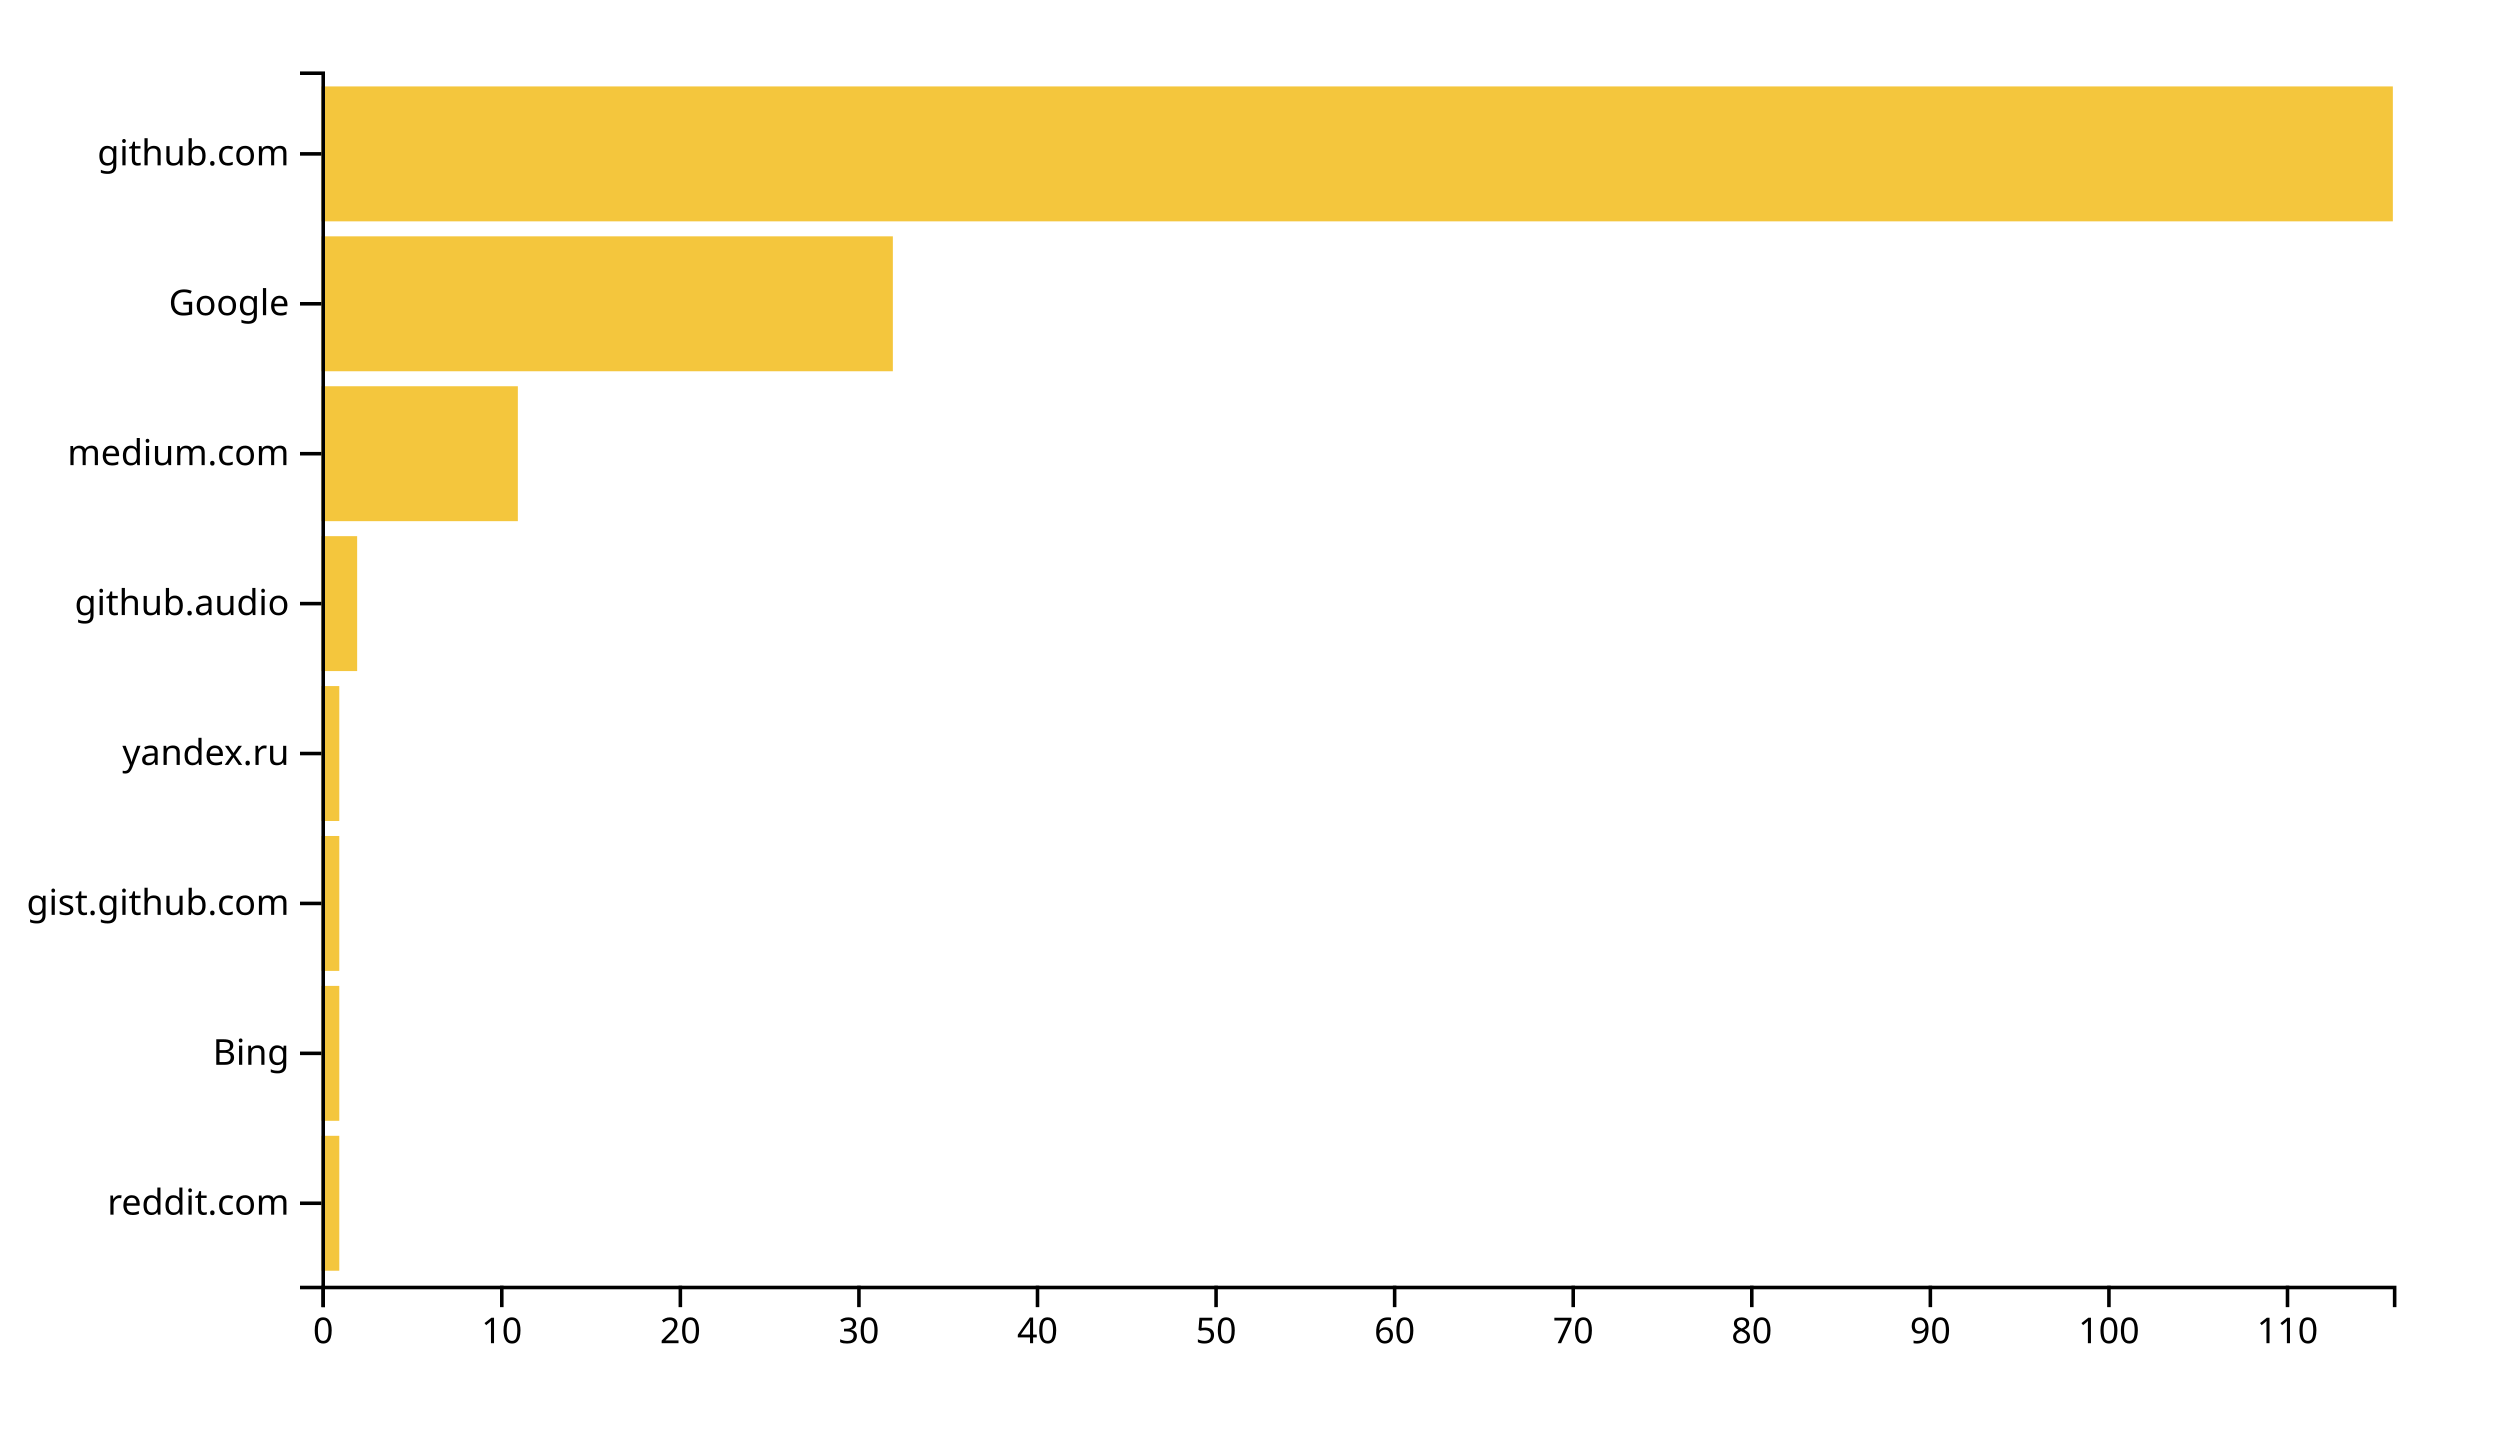
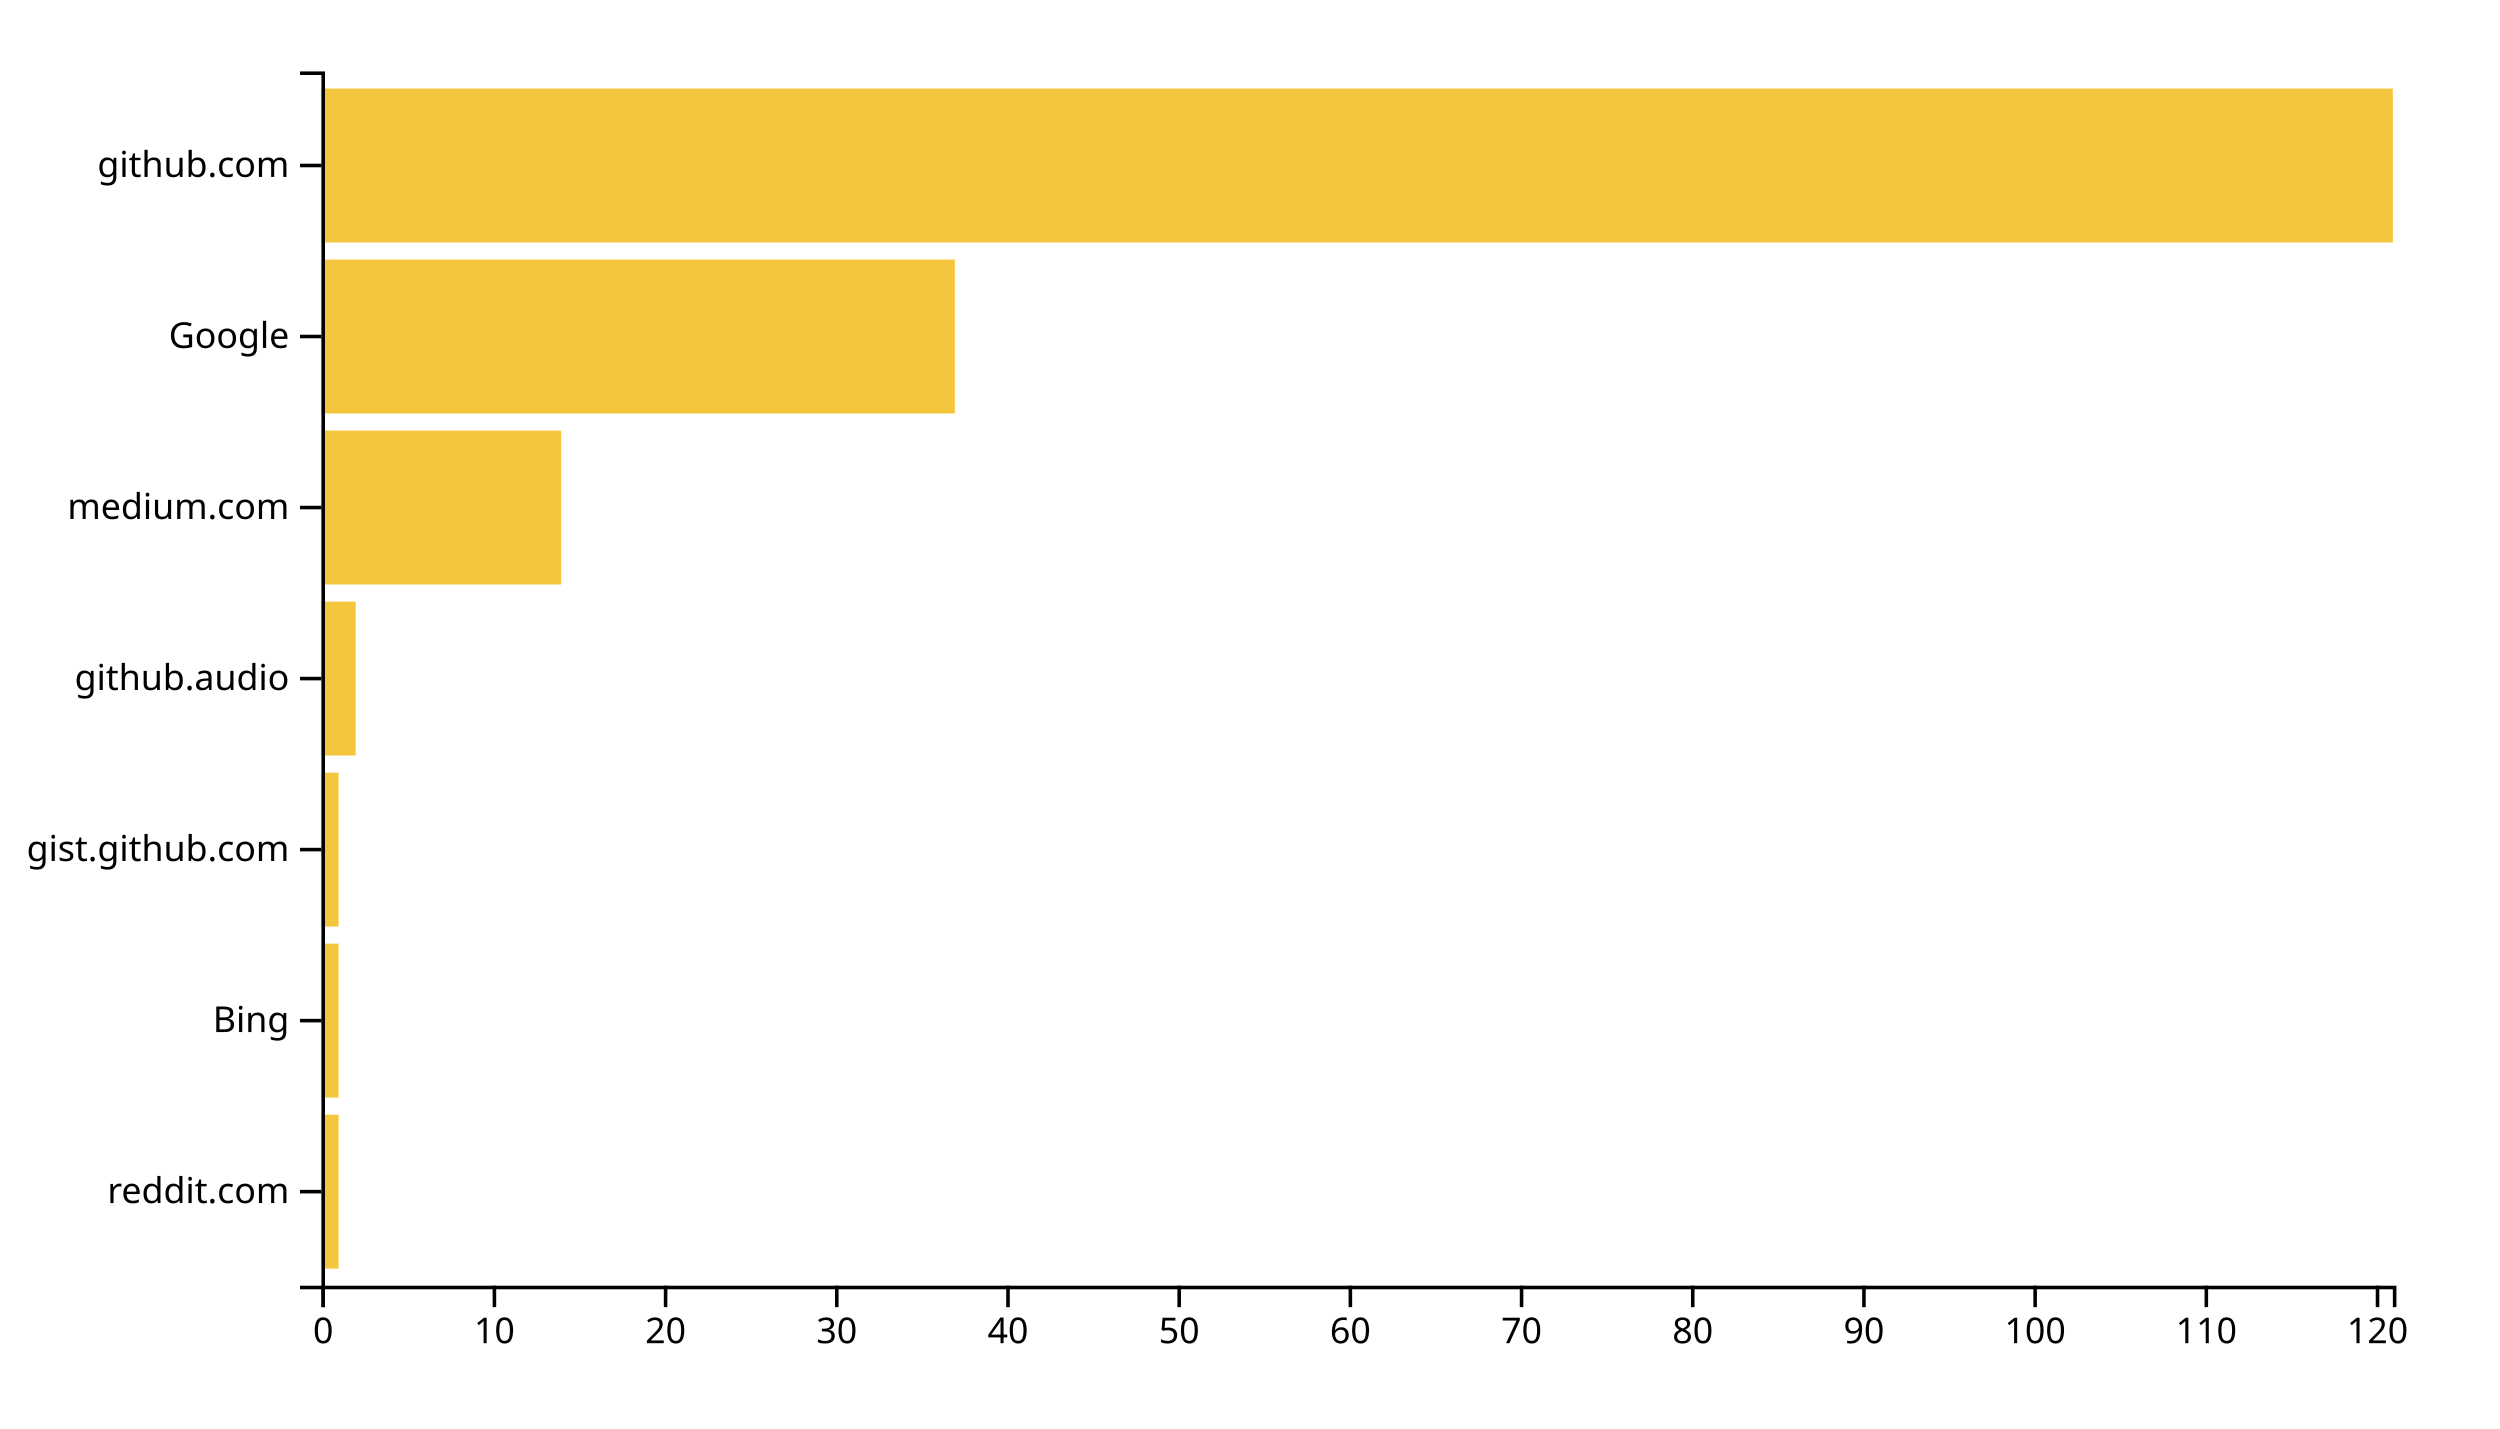
<svg xmlns="http://www.w3.org/2000/svg" width="700" height="400">
  <g transform="translate(90,20)">
-     <rect class="bar" width="5" y="298.025" height="37.778" style="fill: #f4c63d; text-anchor: end;" />
-     <rect class="bar" width="5" y="256.049" height="37.778" style="fill: #f4c63d; text-anchor: end;" />
-     <rect class="bar" width="5" y="214.074" height="37.778" style="fill: #f4c63d; text-anchor: end;" />
-     <rect class="bar" width="5" y="172.099" height="37.778" style="fill: #f4c63d; text-anchor: end;" />
-     <rect class="bar" width="10" y="130.123" height="37.778" style="fill: #f4c63d; text-anchor: end;" />
-     <rect class="bar" width="55" y="88.148" height="37.778" style="fill: #f4c63d; text-anchor: end;" />
-     <rect class="bar" width="160" y="46.173" height="37.778" style="fill: #f4c63d; text-anchor: end;" />
-     <rect class="bar" width="580" y="4.198" height="37.778" style="fill: #f4c63d; text-anchor: end;" />
+     <rect class="bar" width="4.793" y="292.113" height="43.099" style="fill: #f4c63d; text-anchor: end;" />
+     <rect class="bar" width="4.793" y="244.225" height="43.099" style="fill: #f4c63d; text-anchor: end;" />
+     <rect class="bar" width="4.793" y="196.338" height="43.099" style="fill: #f4c63d; text-anchor: end;" />
+     <rect class="bar" width="9.587" y="148.451" height="43.099" style="fill: #f4c63d; text-anchor: end;" />
+     <rect class="bar" width="67.107" y="100.563" height="43.099" style="fill: #f4c63d; text-anchor: end;" />
+     <rect class="bar" width="177.355" y="52.676" height="43.099" style="fill: #f4c63d; text-anchor: end;" />
+     <rect class="bar" width="580" y="4.789" height="43.099" style="fill: #f4c63d; text-anchor: end;" />
    <g transform="translate(0,340)" fill="none" font-size="10" font-family="sans-serif" text-anchor="middle">
      <path class="domain" stroke="currentColor" d="M0.5,6V0.5H580.5V6" />
      <g class="tick" opacity="1" transform="translate(0.5,0)">
        <line stroke="currentColor" y2="6" />
        <text fill="currentColor" y="9" dy="0.71em">0</text>
      </g>
-       <g class="tick" opacity="1" transform="translate(50.5,0)">
+       <g class="tick" opacity="1" transform="translate(48.43388,0)">
        <line stroke="currentColor" y2="6" />
        <text fill="currentColor" y="9" dy="0.71em">10</text>
      </g>
-       <g class="tick" opacity="1" transform="translate(100.5,0)">
+       <g class="tick" opacity="1" transform="translate(96.36777,0)">
        <line stroke="currentColor" y2="6" />
        <text fill="currentColor" y="9" dy="0.71em">20</text>
      </g>
-       <g class="tick" opacity="1" transform="translate(150.5,0)">
+       <g class="tick" opacity="1" transform="translate(144.3017,0)">
        <line stroke="currentColor" y2="6" />
        <text fill="currentColor" y="9" dy="0.71em">30</text>
      </g>
-       <g class="tick" opacity="1" transform="translate(200.5,0)">
+       <g class="tick" opacity="1" transform="translate(192.2355,0)">
        <line stroke="currentColor" y2="6" />
        <text fill="currentColor" y="9" dy="0.71em">40</text>
      </g>
-       <g class="tick" opacity="1" transform="translate(250.5,0)">
+       <g class="tick" opacity="1" transform="translate(240.1694,0)">
        <line stroke="currentColor" y2="6" />
        <text fill="currentColor" y="9" dy="0.71em">50</text>
      </g>
-       <g class="tick" opacity="1" transform="translate(300.5,0)">
+       <g class="tick" opacity="1" transform="translate(288.1033,0)">
        <line stroke="currentColor" y2="6" />
        <text fill="currentColor" y="9" dy="0.71em">60</text>
      </g>
-       <g class="tick" opacity="1" transform="translate(350.5,0)">
+       <g class="tick" opacity="1" transform="translate(336.0372,0)">
        <line stroke="currentColor" y2="6" />
        <text fill="currentColor" y="9" dy="0.71em">70</text>
      </g>
-       <g class="tick" opacity="1" transform="translate(400.5,0)">
+       <g class="tick" opacity="1" transform="translate(383.9711,0)">
        <line stroke="currentColor" y2="6" />
        <text fill="currentColor" y="9" dy="0.71em">80</text>
      </g>
-       <g class="tick" opacity="1" transform="translate(450.5,0)">
+       <g class="tick" opacity="1" transform="translate(431.905,0)">
        <line stroke="currentColor" y2="6" />
        <text fill="currentColor" y="9" dy="0.71em">90</text>
      </g>
-       <g class="tick" opacity="1" transform="translate(500.5,0)">
+       <g class="tick" opacity="1" transform="translate(479.8388,0)">
        <line stroke="currentColor" y2="6" />
        <text fill="currentColor" y="9" dy="0.71em">100</text>
      </g>
-       <g class="tick" opacity="1" transform="translate(550.5,0)">
+       <g class="tick" opacity="1" transform="translate(527.7727,0)">
        <line stroke="currentColor" y2="6" />
        <text fill="currentColor" y="9" dy="0.71em">110</text>
+       </g>
+       <g class="tick" opacity="1" transform="translate(575.7066,0)">
+         <line stroke="currentColor" y2="6" />
+         <text fill="currentColor" y="9" dy="0.71em">120</text>
      </g>
    </g>
    <g fill="none" font-size="10" font-family="sans-serif" text-anchor="end">
      <path class="domain" stroke="currentColor" d="M-6,340.5H0.5V0.5H-6" />
-       <g class="tick" opacity="1" transform="translate(0,316.9136)">
+       <g class="tick" opacity="1" transform="translate(0,313.662)">
        <line stroke="currentColor" x2="-6" />
        <text fill="currentColor" x="-9" dy="0.32em">reddit.com</text>
      </g>
-       <g class="tick" opacity="1" transform="translate(0,274.9383)">
+       <g class="tick" opacity="1" transform="translate(0,265.7746)">
        <line stroke="currentColor" x2="-6" />
        <text fill="currentColor" x="-9" dy="0.32em">Bing</text>
      </g>
-       <g class="tick" opacity="1" transform="translate(0,232.963)">
+       <g class="tick" opacity="1" transform="translate(0,217.8873)">
        <line stroke="currentColor" x2="-6" />
        <text fill="currentColor" x="-9" dy="0.32em">gist.github.com</text>
      </g>
-       <g class="tick" opacity="1" transform="translate(0,190.9877)">
-         <line stroke="currentColor" x2="-6" />
-         <text fill="currentColor" x="-9" dy="0.32em">yandex.ru</text>
-       </g>
-       <g class="tick" opacity="1" transform="translate(0,149.0123)">
+       <g class="tick" opacity="1" transform="translate(0,170)">
        <line stroke="currentColor" x2="-6" />
        <text fill="currentColor" x="-9" dy="0.32em">github.audio</text>
      </g>
-       <g class="tick" opacity="1" transform="translate(0,107.037)">
+       <g class="tick" opacity="1" transform="translate(0,122.1127)">
        <line stroke="currentColor" x2="-6" />
        <text fill="currentColor" x="-9" dy="0.32em">medium.com</text>
      </g>
-       <g class="tick" opacity="1" transform="translate(0,65.06173)">
+       <g class="tick" opacity="1" transform="translate(0,74.22535)">
        <line stroke="currentColor" x2="-6" />
        <text fill="currentColor" x="-9" dy="0.32em">Google</text>
      </g>
-       <g class="tick" opacity="1" transform="translate(0,23.08642)">
+       <g class="tick" opacity="1" transform="translate(0,26.33803)">
        <line stroke="currentColor" x2="-6" />
        <text fill="currentColor" x="-9" dy="0.32em">github.com</text>
      </g>
    </g>
  </g>
</svg>
